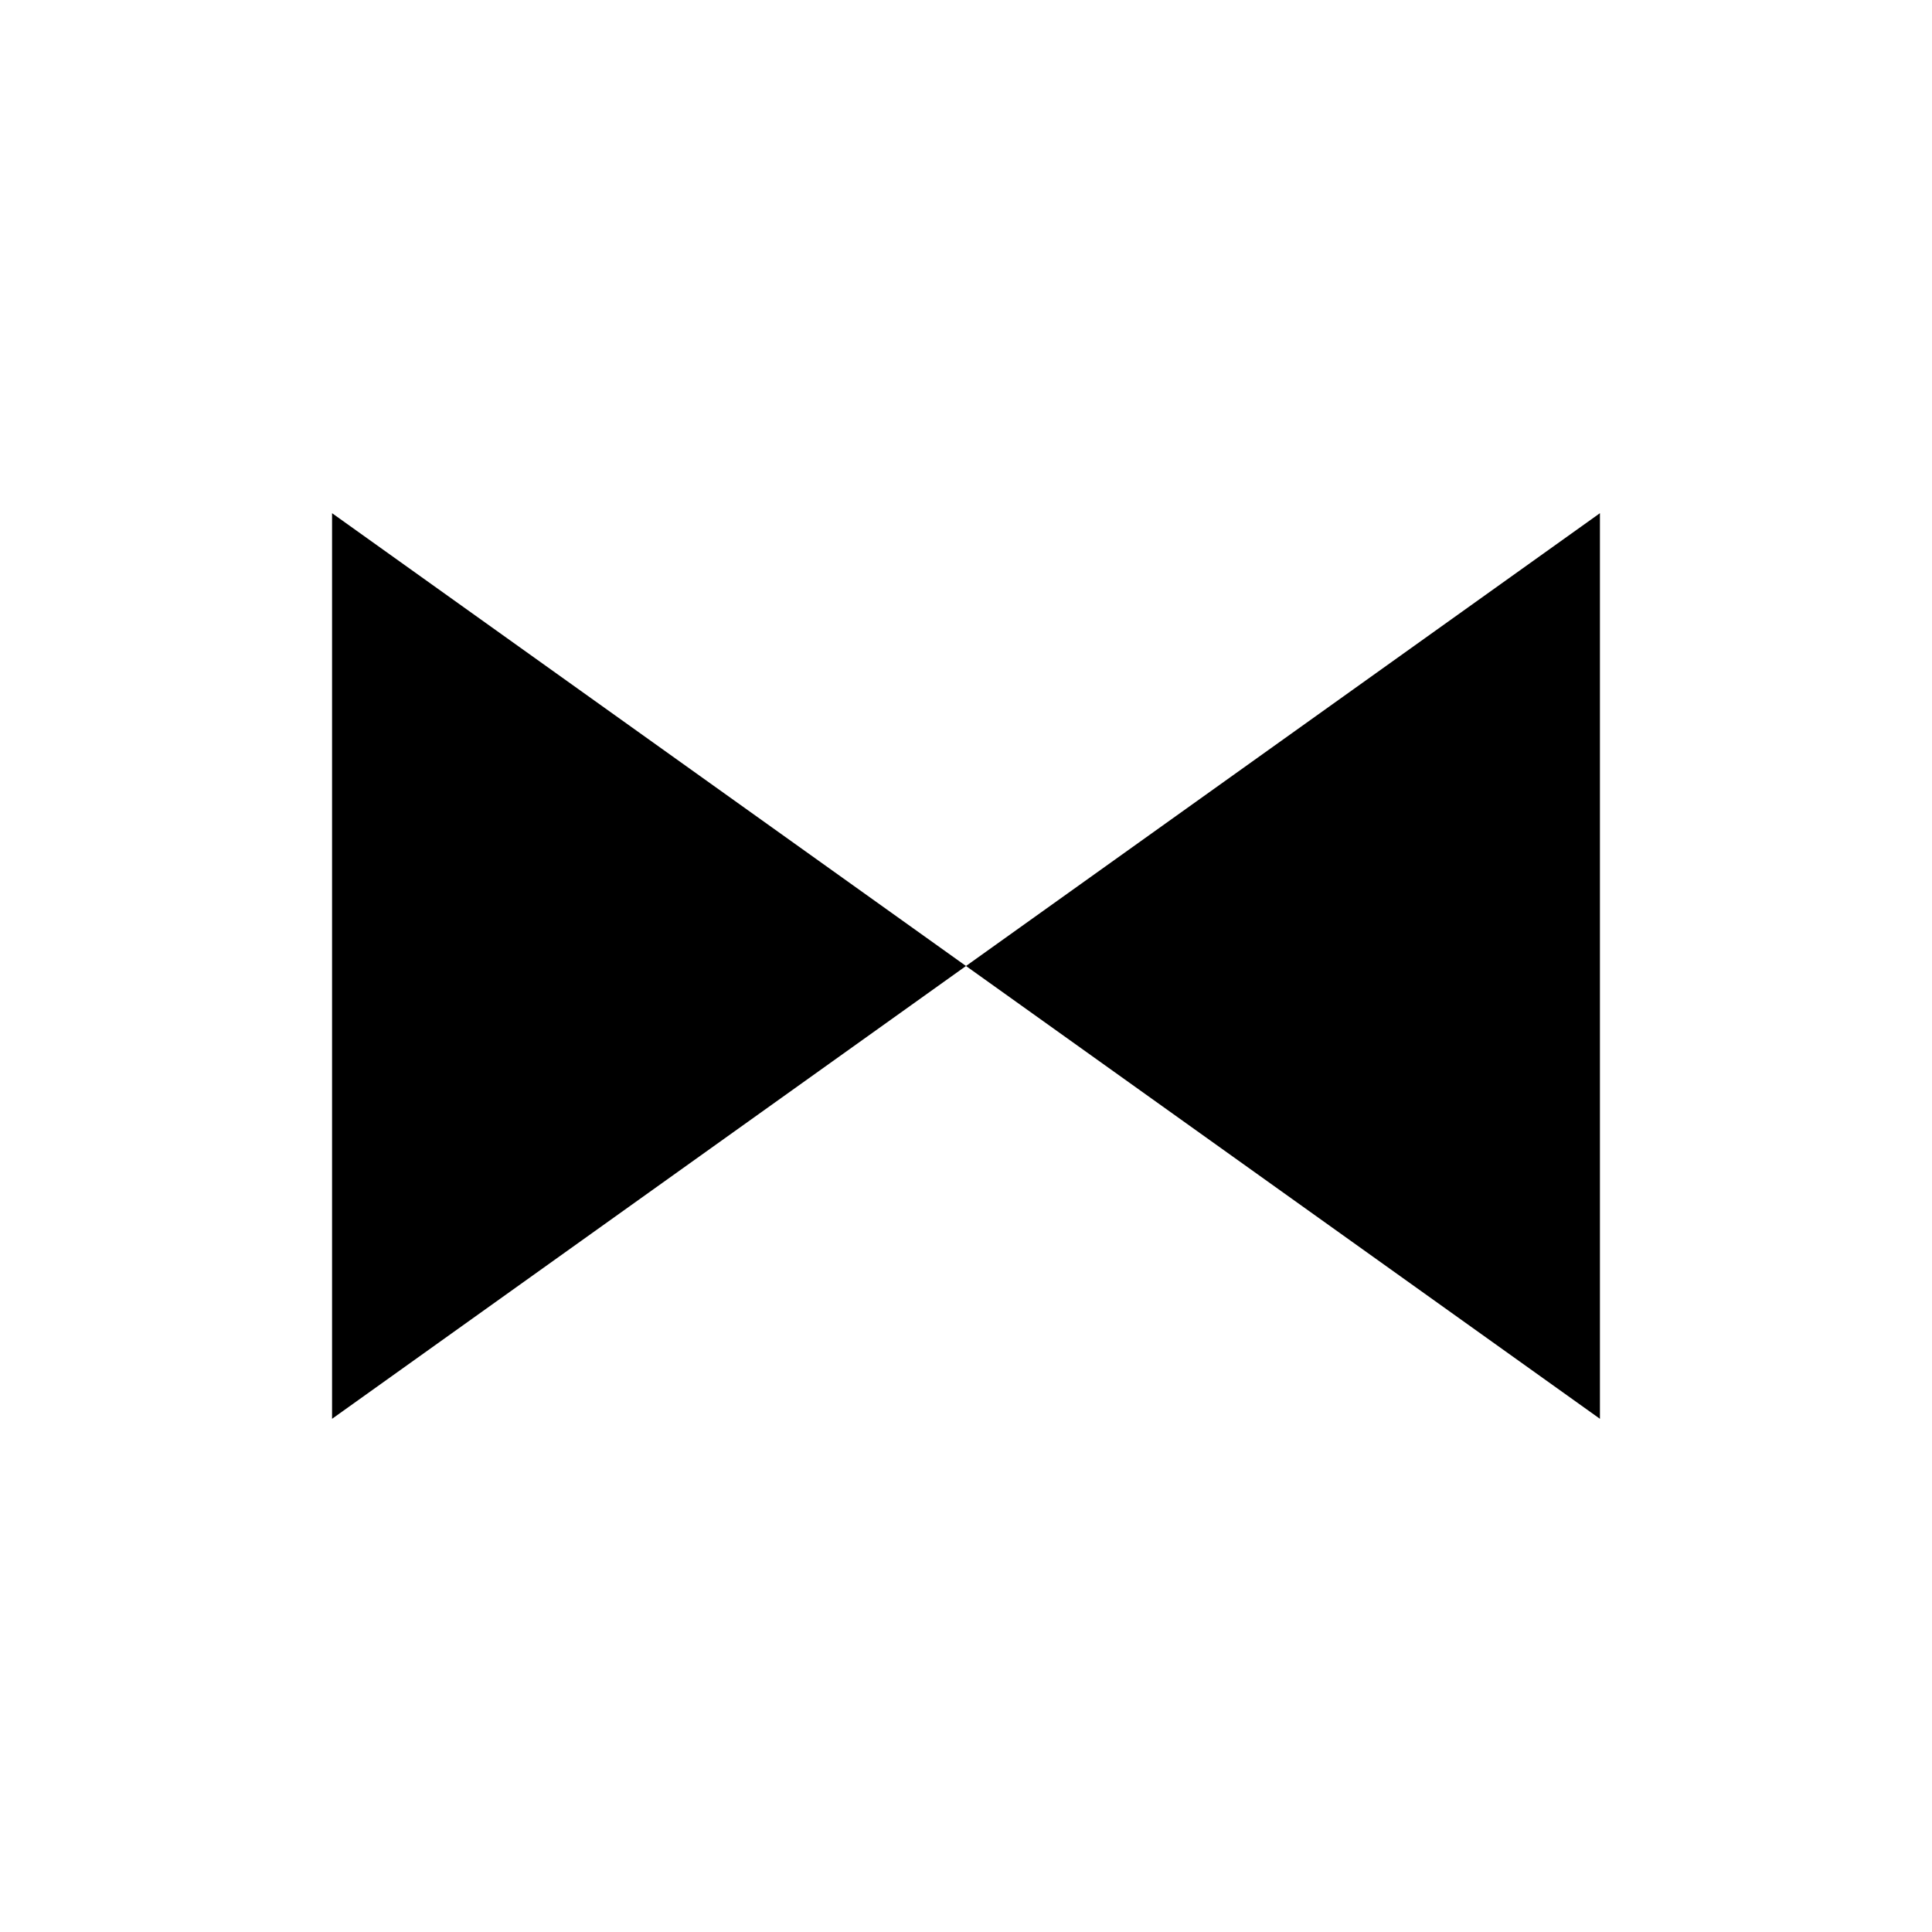
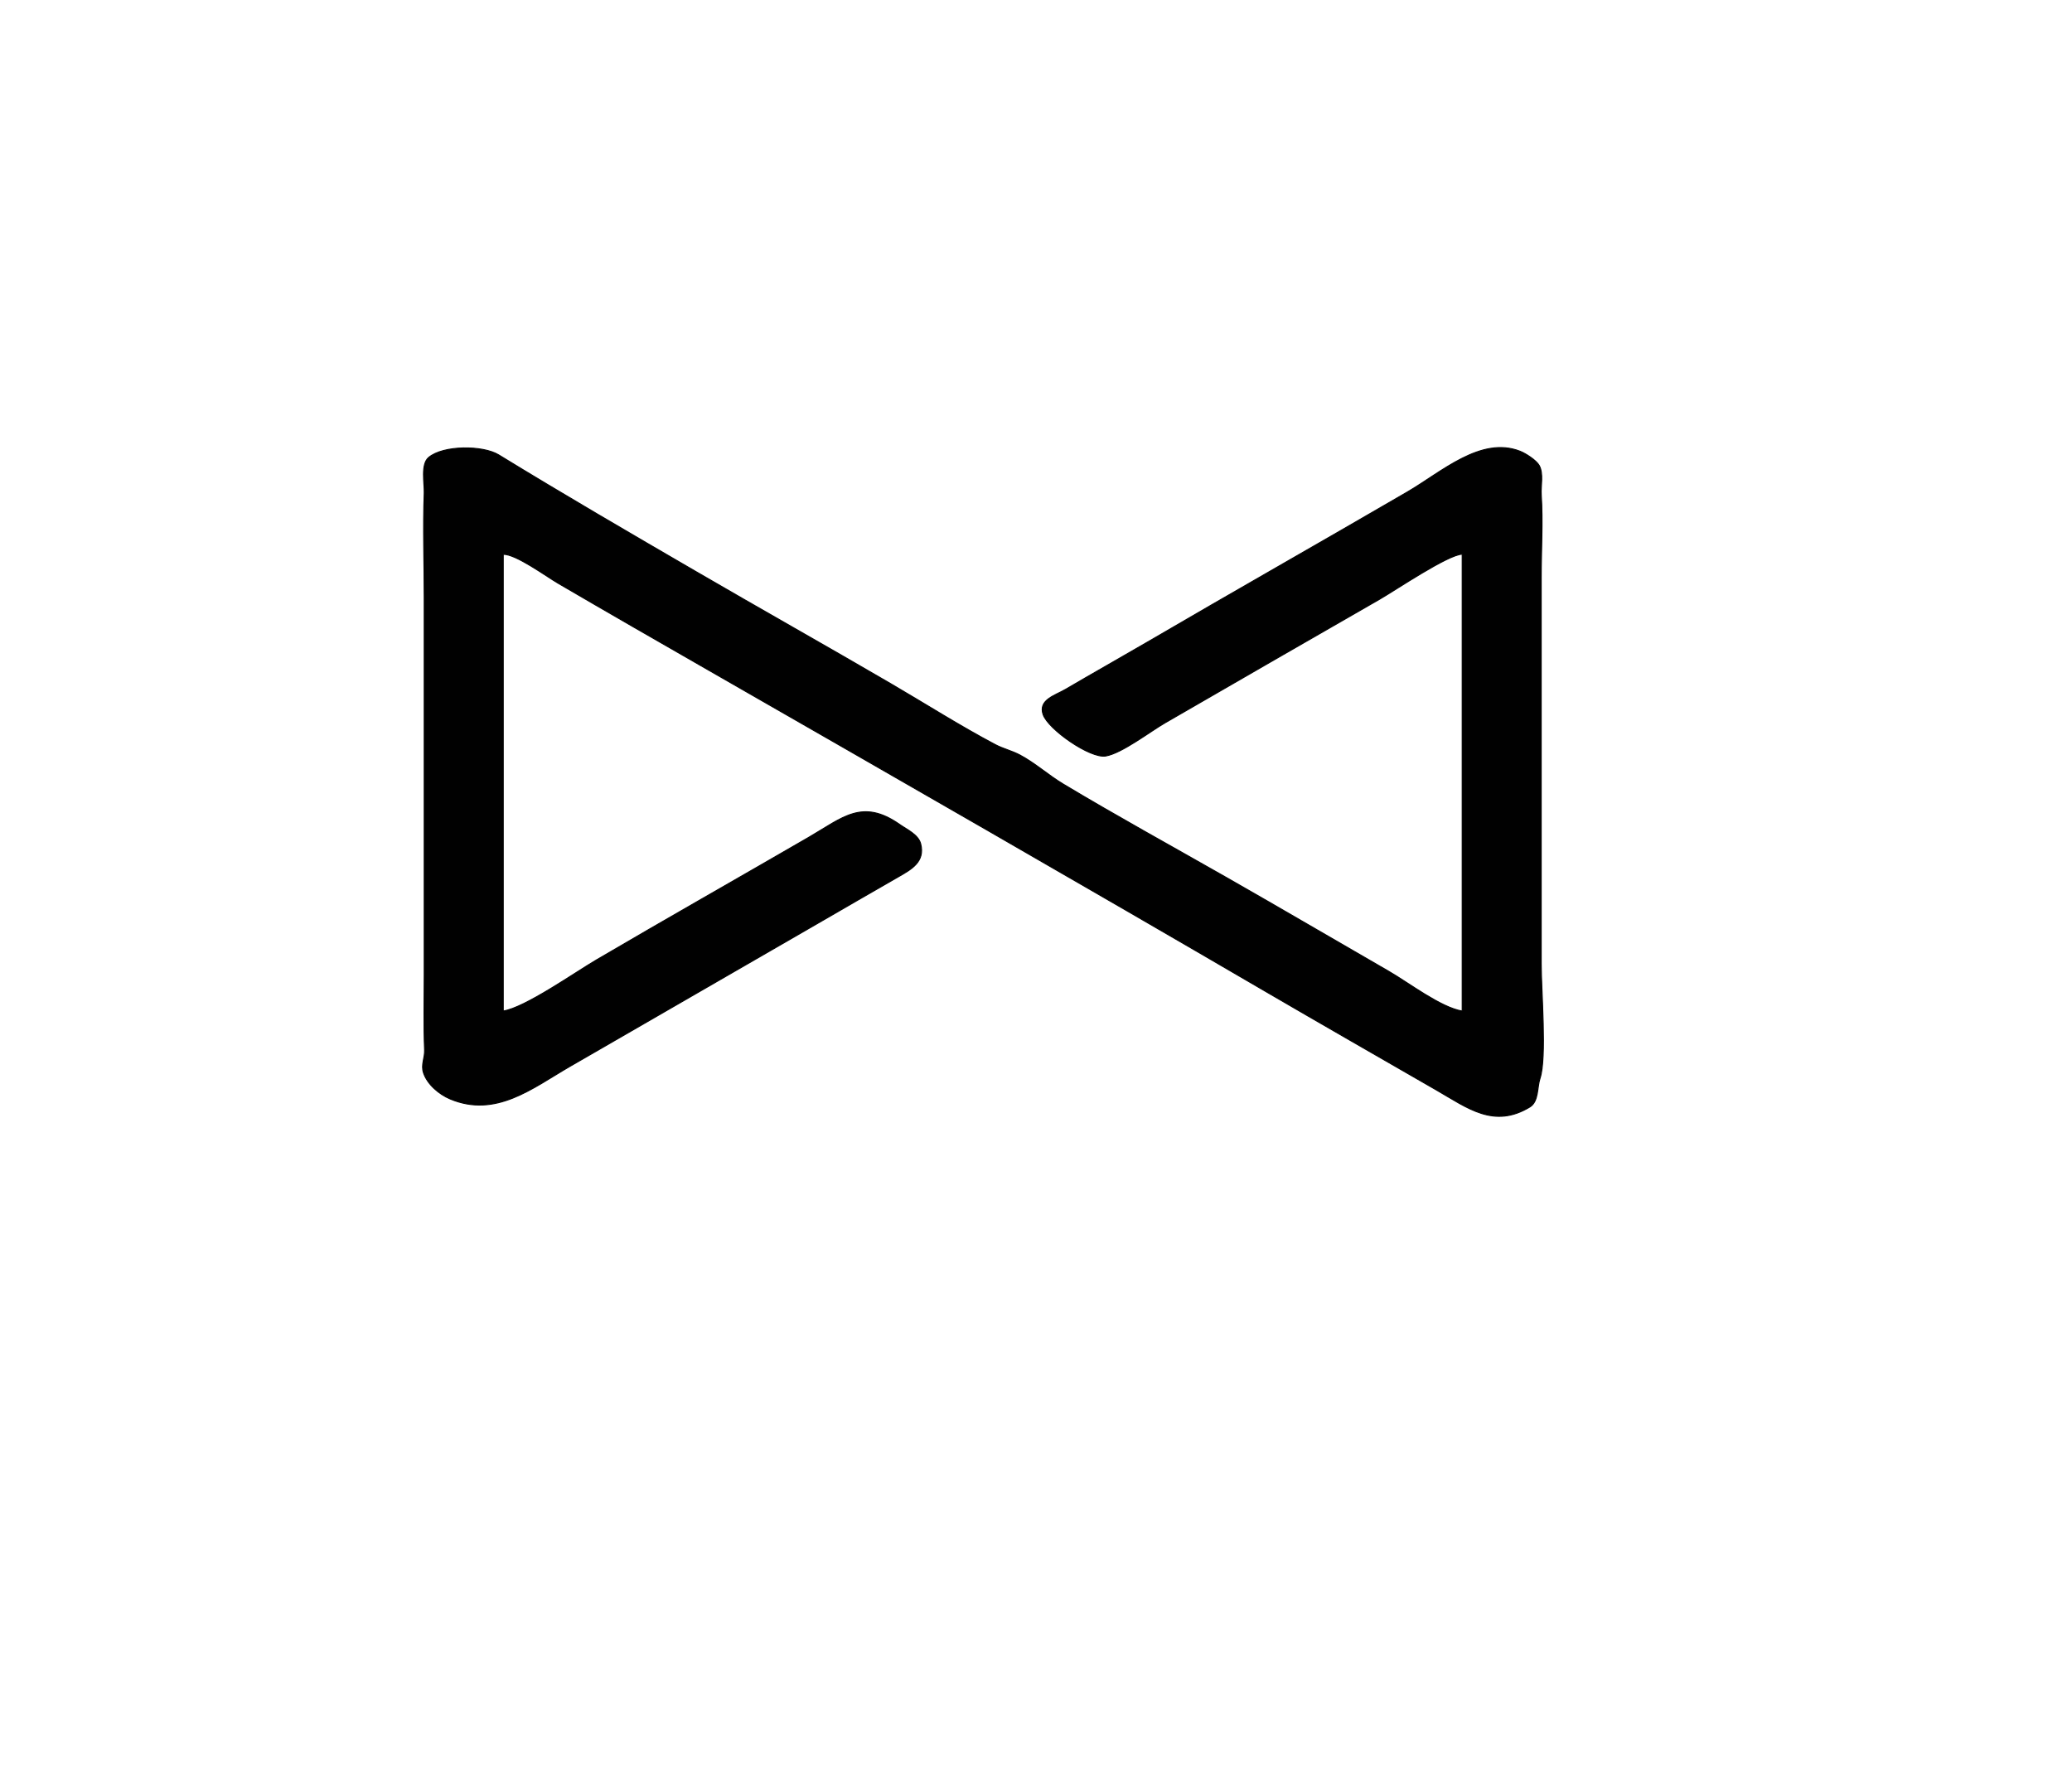
- <svg xmlns="http://www.w3.org/2000/svg" viewBox="0 0 128 128">
-   <polygon points="22,34 22,94 64,64" fill="currentColor" />
-   <polygon points="106,34 106,94 64,64" fill="currentColor" />
+ <svg xmlns="http://www.w3.org/2000/svg" viewBox="0 0 525 450" width="525" height="450">
+   <path d="M127.51 140.46C127.51 179.03 127.51 217.61 127.51 256.19C133.03 255.35 145.7 246.42 151.16 243.22C169 232.76 186.99 222.57 204.88 212.2C213.51 207.2 218.45 202.25 227.98 208.93C229.75 210.18 232.69 211.49 233.28 213.8C234.45 218.34 230.95 220.27 227.68 222.14C221.19 225.85 214.74 229.61 208.26 233.35C186.99 245.65 165.68 257.91 144.41 270.21C134.9 275.72 125.63 283.32 114.06 278.47C111.28 277.31 108.28 274.78 107.31 271.86C106.62 269.79 107.67 268.1 107.58 266.04C107.32 259.69 107.49 253.32 107.49 246.97C107.49 215.16 107.49 183.36 107.49 151.55C107.49 142.7 107.15 133.68 107.49 124.93C107.58 122.56 106.54 117.67 108.6 115.93C112.32 112.79 122.36 112.82 126.36 115.27C142.77 125.32 159.56 135.1 176.28 144.81C192.67 154.34 209.19 163.63 225.57 173.18C234.4 178.33 243.27 183.98 252.21 188.7C254.17 189.73 256.44 190.26 258.44 191.33C262.28 193.38 265.6 196.4 269.32 198.64C282.86 206.77 296.79 214.41 310.52 222.24C324.35 230.12 338.09 238.18 351.88 246.13C356.93 249.04 365.01 255.28 370.49 256.2C370.49 217.61 370.49 179.02 370.49 140.43C366.9 140.5 353.55 149.55 349.54 151.85C331.42 162.26 313.31 172.68 295.22 183.15C291.41 185.35 284.25 190.88 280.16 191.57C276.25 192.24 265.6 184.82 264.3 181.05C263.02 177.35 267.36 176.21 269.92 174.72C276.83 170.67 283.82 166.74 290.75 162.7C312.61 149.92 334.66 137.44 356.54 124.7C365.22 119.65 375.2 110.46 385.14 114.34C386.54 114.88 389.25 116.62 389.99 117.93C391.15 120 390.37 123.1 390.52 125.37C390.97 132.18 390.51 139.32 390.51 146.23C390.51 178.92 390.51 211.61 390.51 244.3C390.51 251.08 391.96 268.07 390.21 273.25C389.47 275.44 389.9 279.11 387.65 280.49C378.55 286.03 371.9 280.78 363.97 276.21C349.51 267.88 335.03 259.59 320.61 251.18C273.7 223.81 226.72 196.87 179.62 169.85C166.85 162.53 154.09 155.2 141.38 147.77C138.25 145.94 130.74 140.4 127.51 140.46Z" fill="#010101" fill-rule="evenodd" stroke="#010101" stroke-width="0.25" stroke-linejoin="round" />
</svg>
